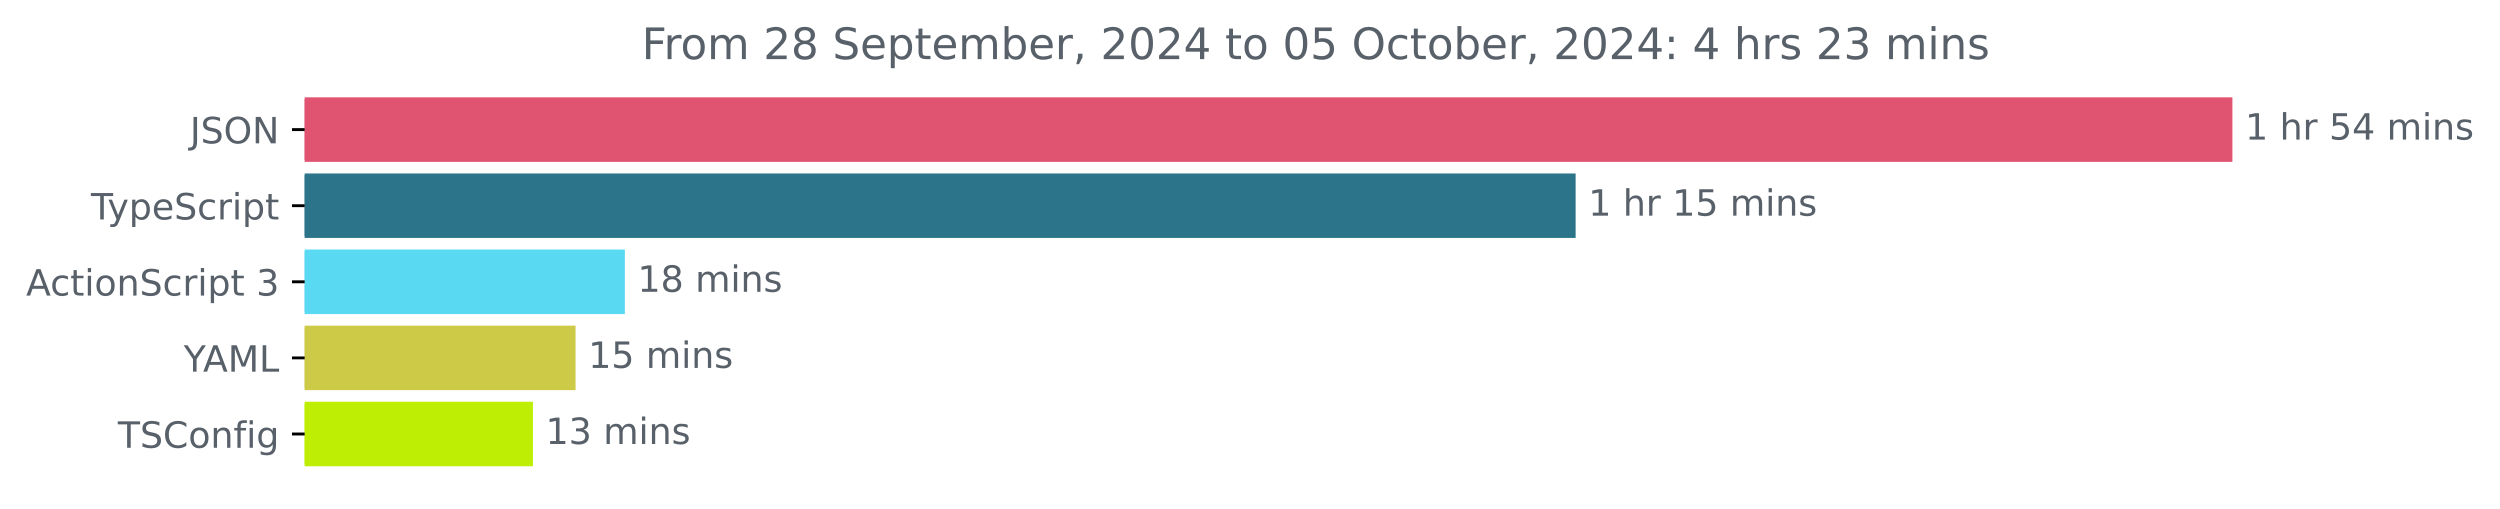
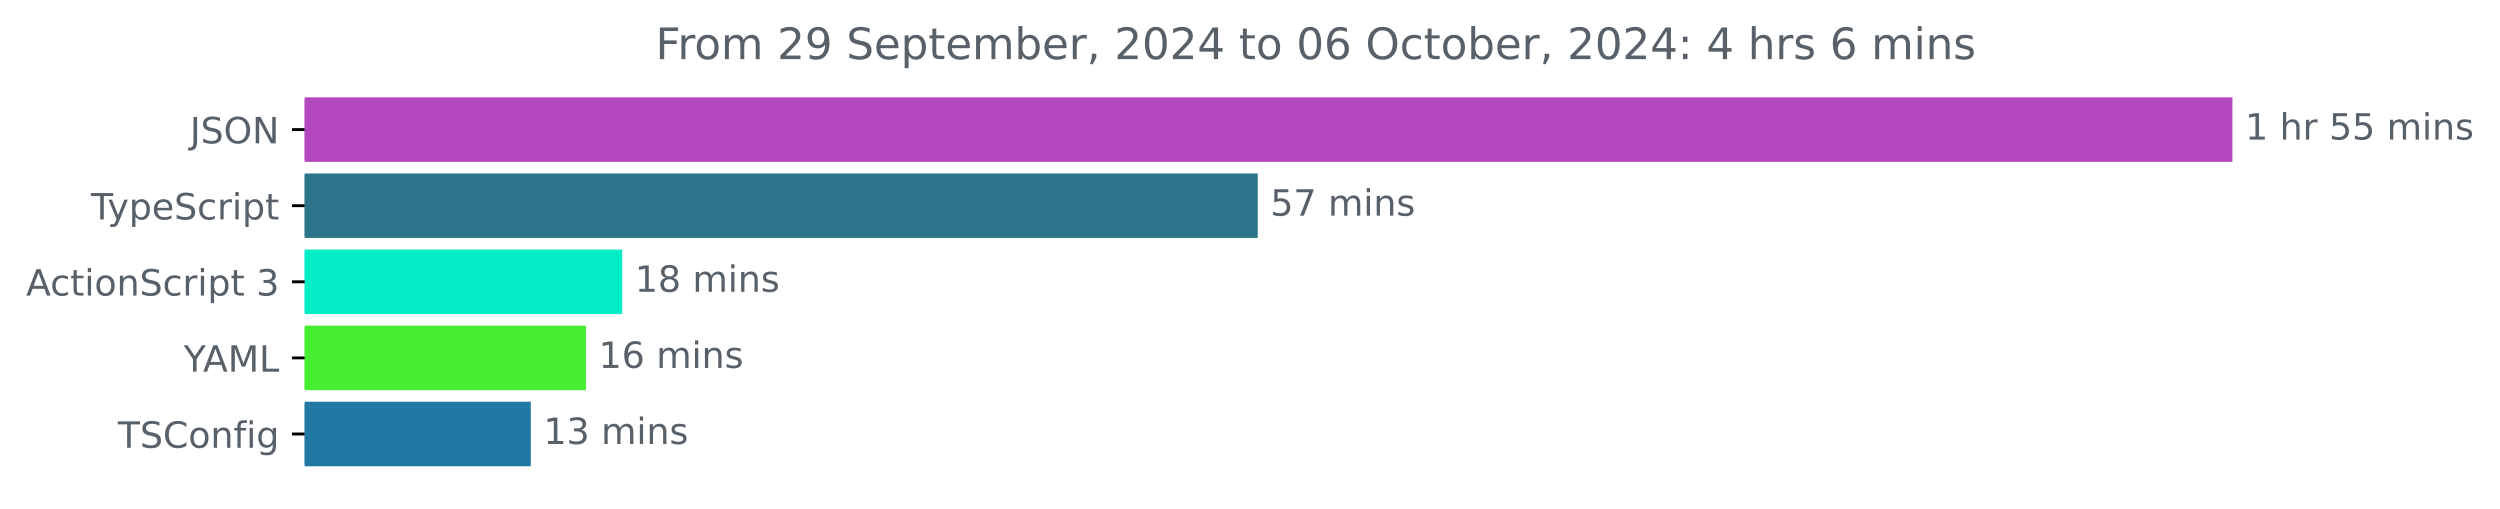
<svg xmlns="http://www.w3.org/2000/svg" xmlns:xlink="http://www.w3.org/1999/xlink" width="689.829pt" height="140.398pt" viewBox="0 0 689.829 140.398" version="1.1">
  <defs>
    <style type="text/css">*{stroke-linejoin: round; stroke-linecap: butt}</style>
  </defs>
  <g id="figure_1">
    <g id="patch_1">
      <path d="M 0 140.398  L 689.829 140.398  L 689.829 0  L 0 0  L 0 140.398  z " style="fill: none" />
    </g>
    <g id="axes_1">
      <g id="patch_2">
-         <path d="M 84.064 27.358  L 615.493 27.358  L 615.493 44.158  L 84.064 44.158  z " clip-path="url(#p3ef9b06203)" style="fill: #e05471; stroke: #e05471; stroke-linejoin: miter" />
+         <path d="M 84.064 27.358  L 615.493 27.358  L 615.493 44.158  L 84.064 44.158  z " clip-path="url(#p4b01c1264c)" style="fill: #b447bd; stroke: #b447bd; stroke-linejoin: miter" />
      </g>
      <g id="patch_3">
-         <path d="M 84.064 48.358  L 434.265 48.358  L 434.265 65.158  L 84.064 65.158  z " clip-path="url(#p3ef9b06203)" style="fill: #2b7489; stroke: #2b7489; stroke-linejoin: miter" />
+         <path d="M 84.064 48.358  L 346.541 48.358  L 346.541 65.158  L 84.064 65.158  z " clip-path="url(#p4b01c1264c)" style="fill: #2b7489; stroke: #2b7489; stroke-linejoin: miter" />
      </g>
      <g id="patch_4">
-         <path d="M 84.064 69.358  L 171.921 69.358  L 171.921 86.158  L 84.064 86.158  z " clip-path="url(#p3ef9b06203)" style="fill: #59d9f2; stroke: #59d9f2; stroke-linejoin: miter" />
+         <path d="M 84.064 69.358  L 171.178 69.358  L 171.178 86.158  L 84.064 86.158  z " clip-path="url(#p4b01c1264c)" style="fill: #03eec7; stroke: #03eec7; stroke-linejoin: miter" />
      </g>
      <g id="patch_5">
-         <path d="M 84.064 90.358  L 158.319 90.358  L 158.319 107.158  L 84.064 107.158  z " clip-path="url(#p3ef9b06203)" style="fill: #ccca46; stroke: #ccca46; stroke-linejoin: miter" />
+         <path d="M 84.064 90.358  L 161.183 90.358  L 161.183 107.158  L 84.064 107.158  z " clip-path="url(#p4b01c1264c)" style="fill: #45ee31; stroke: #45ee31; stroke-linejoin: miter" />
      </g>
      <g id="patch_6">
-         <path d="M 84.064 111.358  L 146.556 111.358  L 146.556 128.158  L 84.064 128.158  z " clip-path="url(#p3ef9b06203)" style="fill: #bdee04; stroke: #bdee04; stroke-linejoin: miter" />
+         <path d="M 84.064 111.358  L 145.964 111.358  L 145.964 128.158  L 84.064 128.158  z " clip-path="url(#p4b01c1264c)" style="fill: #2278a4; stroke: #2278a4; stroke-linejoin: miter" />
      </g>
      <g id="matplotlib.axis_1" />
      <g id="matplotlib.axis_2">
        <g id="ytick_1">
          <g id="line2d_1">
            <defs>
-               <path id="mbda51be70c" d="M 0 0  L -3.5 0  " style="stroke: #000000; stroke-width: 0.8" />
+               <path id="m882f91b41a" d="M 0 0  L -3.5 0  " style="stroke: #000000; stroke-width: 0.8" />
            </defs>
            <g>
-               <use xlink:href="#mbda51be70c" x="84.064" y="35.758" style="stroke: #000000; stroke-width: 0.8" />
+               <use xlink:href="#m882f91b41a" x="84.064" y="35.758" style="stroke: #000000; stroke-width: 0.8" />
            </g>
          </g>
          <g id="text_1">
            <g style="fill: #586069" transform="translate(52.4125 39.55734) scale(0.1 -0.1)">
              <defs>
                <path id="DejaVuSans-4a" d="M 628 4666  L 1259 4666  L 1259 325  Q 1259 -519 939 -900  Q 619 -1281 -91 -1281  L -331 -1281  L -331 -750  L -134 -750  Q 284 -750 456 -515  Q 628 -281 628 325  L 628 4666  z " transform="scale(0.015625)" />
                <path id="DejaVuSans-53" d="M 3425 4513  L 3425 3897  Q 3066 4069 2747 4153  Q 2428 4238 2131 4238  Q 1616 4238 1336 4038  Q 1056 3838 1056 3469  Q 1056 3159 1242 3001  Q 1428 2844 1947 2747  L 2328 2669  Q 3034 2534 3370 2195  Q 3706 1856 3706 1288  Q 3706 609 3251 259  Q 2797 -91 1919 -91  Q 1588 -91 1214 -16  Q 841 59 441 206  L 441 856  Q 825 641 1194 531  Q 1563 422 1919 422  Q 2459 422 2753 634  Q 3047 847 3047 1241  Q 3047 1584 2836 1778  Q 2625 1972 2144 2069  L 1759 2144  Q 1053 2284 737 2584  Q 422 2884 422 3419  Q 422 4038 858 4394  Q 1294 4750 2059 4750  Q 2388 4750 2728 4690  Q 3069 4631 3425 4513  z " transform="scale(0.015625)" />
                <path id="DejaVuSans-4f" d="M 2522 4238  Q 1834 4238 1429 3725  Q 1025 3213 1025 2328  Q 1025 1447 1429 934  Q 1834 422 2522 422  Q 3209 422 3611 934  Q 4013 1447 4013 2328  Q 4013 3213 3611 3725  Q 3209 4238 2522 4238  z M 2522 4750  Q 3503 4750 4090 4092  Q 4678 3434 4678 2328  Q 4678 1225 4090 567  Q 3503 -91 2522 -91  Q 1538 -91 948 565  Q 359 1222 359 2328  Q 359 3434 948 4092  Q 1538 4750 2522 4750  z " transform="scale(0.015625)" />
                <path id="DejaVuSans-4e" d="M 628 4666  L 1478 4666  L 3547 763  L 3547 4666  L 4159 4666  L 4159 0  L 3309 0  L 1241 3903  L 1241 0  L 628 0  L 628 4666  z " transform="scale(0.015625)" />
              </defs>
              <use xlink:href="#DejaVuSans-4a" />
              <use xlink:href="#DejaVuSans-53" x="29.492" />
              <use xlink:href="#DejaVuSans-4f" x="92.969" />
              <use xlink:href="#DejaVuSans-4e" x="171.68" />
            </g>
          </g>
        </g>
        <g id="ytick_2">
          <g id="line2d_2">
            <g>
-               <use xlink:href="#mbda51be70c" x="84.064" y="56.758" style="stroke: #000000; stroke-width: 0.8" />
+               <use xlink:href="#m882f91b41a" x="84.064" y="56.758" style="stroke: #000000; stroke-width: 0.8" />
            </g>
          </g>
          <g id="text_2">
            <g style="fill: #586069" transform="translate(25.09375 60.55734) scale(0.1 -0.1)">
              <defs>
                <path id="DejaVuSans-54" d="M -19 4666  L 3928 4666  L 3928 4134  L 2272 4134  L 2272 0  L 1638 0  L 1638 4134  L -19 4134  L -19 4666  z " transform="scale(0.015625)" />
                <path id="DejaVuSans-79" d="M 2059 -325  Q 1816 -950 1584 -1140  Q 1353 -1331 966 -1331  L 506 -1331  L 506 -850  L 844 -850  Q 1081 -850 1212 -737  Q 1344 -625 1503 -206  L 1606 56  L 191 3500  L 800 3500  L 1894 763  L 2988 3500  L 3597 3500  L 2059 -325  z " transform="scale(0.015625)" />
                <path id="DejaVuSans-70" d="M 1159 525  L 1159 -1331  L 581 -1331  L 581 3500  L 1159 3500  L 1159 2969  Q 1341 3281 1617 3432  Q 1894 3584 2278 3584  Q 2916 3584 3314 3078  Q 3713 2572 3713 1747  Q 3713 922 3314 415  Q 2916 -91 2278 -91  Q 1894 -91 1617 61  Q 1341 213 1159 525  z M 3116 1747  Q 3116 2381 2855 2742  Q 2594 3103 2138 3103  Q 1681 3103 1420 2742  Q 1159 2381 1159 1747  Q 1159 1113 1420 752  Q 1681 391 2138 391  Q 2594 391 2855 752  Q 3116 1113 3116 1747  z " transform="scale(0.015625)" />
                <path id="DejaVuSans-65" d="M 3597 1894  L 3597 1613  L 953 1613  Q 991 1019 1311 708  Q 1631 397 2203 397  Q 2534 397 2845 478  Q 3156 559 3463 722  L 3463 178  Q 3153 47 2828 -22  Q 2503 -91 2169 -91  Q 1331 -91 842 396  Q 353 884 353 1716  Q 353 2575 817 3079  Q 1281 3584 2069 3584  Q 2775 3584 3186 3129  Q 3597 2675 3597 1894  z M 3022 2063  Q 3016 2534 2758 2815  Q 2500 3097 2075 3097  Q 1594 3097 1305 2825  Q 1016 2553 972 2059  L 3022 2063  z " transform="scale(0.015625)" />
                <path id="DejaVuSans-63" d="M 3122 3366  L 3122 2828  Q 2878 2963 2633 3030  Q 2388 3097 2138 3097  Q 1578 3097 1268 2742  Q 959 2388 959 1747  Q 959 1106 1268 751  Q 1578 397 2138 397  Q 2388 397 2633 464  Q 2878 531 3122 666  L 3122 134  Q 2881 22 2623 -34  Q 2366 -91 2075 -91  Q 1284 -91 818 406  Q 353 903 353 1747  Q 353 2603 823 3093  Q 1294 3584 2113 3584  Q 2378 3584 2631 3529  Q 2884 3475 3122 3366  z " transform="scale(0.015625)" />
                <path id="DejaVuSans-72" d="M 2631 2963  Q 2534 3019 2420 3045  Q 2306 3072 2169 3072  Q 1681 3072 1420 2755  Q 1159 2438 1159 1844  L 1159 0  L 581 0  L 581 3500  L 1159 3500  L 1159 2956  Q 1341 3275 1631 3429  Q 1922 3584 2338 3584  Q 2397 3584 2469 3576  Q 2541 3569 2628 3553  L 2631 2963  z " transform="scale(0.015625)" />
                <path id="DejaVuSans-69" d="M 603 3500  L 1178 3500  L 1178 0  L 603 0  L 603 3500  z M 603 4863  L 1178 4863  L 1178 4134  L 603 4134  L 603 4863  z " transform="scale(0.015625)" />
                <path id="DejaVuSans-74" d="M 1172 4494  L 1172 3500  L 2356 3500  L 2356 3053  L 1172 3053  L 1172 1153  Q 1172 725 1289 603  Q 1406 481 1766 481  L 2356 481  L 2356 0  L 1766 0  Q 1100 0 847 248  Q 594 497 594 1153  L 594 3053  L 172 3053  L 172 3500  L 594 3500  L 594 4494  L 1172 4494  z " transform="scale(0.015625)" />
              </defs>
              <use xlink:href="#DejaVuSans-54" />
              <use xlink:href="#DejaVuSans-79" x="45.459" />
              <use xlink:href="#DejaVuSans-70" x="104.639" />
              <use xlink:href="#DejaVuSans-65" x="168.115" />
              <use xlink:href="#DejaVuSans-53" x="229.639" />
              <use xlink:href="#DejaVuSans-63" x="293.115" />
              <use xlink:href="#DejaVuSans-72" x="348.096" />
              <use xlink:href="#DejaVuSans-69" x="389.209" />
              <use xlink:href="#DejaVuSans-70" x="416.992" />
              <use xlink:href="#DejaVuSans-74" x="480.469" />
            </g>
          </g>
        </g>
        <g id="ytick_3">
          <g id="line2d_3">
            <g>
-               <use xlink:href="#mbda51be70c" x="84.064" y="77.758" style="stroke: #000000; stroke-width: 0.8" />
+               <use xlink:href="#m882f91b41a" x="84.064" y="77.758" style="stroke: #000000; stroke-width: 0.8" />
            </g>
          </g>
          <g id="text_3">
            <g style="fill: #586069" transform="translate(7.2 81.55734) scale(0.1 -0.1)">
              <defs>
                <path id="DejaVuSans-41" d="M 2188 4044  L 1331 1722  L 3047 1722  L 2188 4044  z M 1831 4666  L 2547 4666  L 4325 0  L 3669 0  L 3244 1197  L 1141 1197  L 716 0  L 50 0  L 1831 4666  z " transform="scale(0.015625)" />
                <path id="DejaVuSans-6f" d="M 1959 3097  Q 1497 3097 1228 2736  Q 959 2375 959 1747  Q 959 1119 1226 758  Q 1494 397 1959 397  Q 2419 397 2687 759  Q 2956 1122 2956 1747  Q 2956 2369 2687 2733  Q 2419 3097 1959 3097  z M 1959 3584  Q 2709 3584 3137 3096  Q 3566 2609 3566 1747  Q 3566 888 3137 398  Q 2709 -91 1959 -91  Q 1206 -91 779 398  Q 353 888 353 1747  Q 353 2609 779 3096  Q 1206 3584 1959 3584  z " transform="scale(0.015625)" />
                <path id="DejaVuSans-6e" d="M 3513 2113  L 3513 0  L 2938 0  L 2938 2094  Q 2938 2591 2744 2837  Q 2550 3084 2163 3084  Q 1697 3084 1428 2787  Q 1159 2491 1159 1978  L 1159 0  L 581 0  L 581 3500  L 1159 3500  L 1159 2956  Q 1366 3272 1645 3428  Q 1925 3584 2291 3584  Q 2894 3584 3203 3211  Q 3513 2838 3513 2113  z " transform="scale(0.015625)" />
                <path id="DejaVuSans-20" transform="scale(0.015625)" />
                <path id="DejaVuSans-33" d="M 2597 2516  Q 3050 2419 3304 2112  Q 3559 1806 3559 1356  Q 3559 666 3084 287  Q 2609 -91 1734 -91  Q 1441 -91 1130 -33  Q 819 25 488 141  L 488 750  Q 750 597 1062 519  Q 1375 441 1716 441  Q 2309 441 2620 675  Q 2931 909 2931 1356  Q 2931 1769 2642 2001  Q 2353 2234 1838 2234  L 1294 2234  L 1294 2753  L 1863 2753  Q 2328 2753 2575 2939  Q 2822 3125 2822 3475  Q 2822 3834 2567 4026  Q 2313 4219 1838 4219  Q 1578 4219 1281 4162  Q 984 4106 628 3988  L 628 4550  Q 988 4650 1302 4700  Q 1616 4750 1894 4750  Q 2613 4750 3031 4423  Q 3450 4097 3450 3541  Q 3450 3153 3228 2886  Q 3006 2619 2597 2516  z " transform="scale(0.015625)" />
              </defs>
              <use xlink:href="#DejaVuSans-41" />
              <use xlink:href="#DejaVuSans-63" x="66.658" />
              <use xlink:href="#DejaVuSans-74" x="121.639" />
              <use xlink:href="#DejaVuSans-69" x="160.848" />
              <use xlink:href="#DejaVuSans-6f" x="188.631" />
              <use xlink:href="#DejaVuSans-6e" x="249.812" />
              <use xlink:href="#DejaVuSans-53" x="313.191" />
              <use xlink:href="#DejaVuSans-63" x="376.668" />
              <use xlink:href="#DejaVuSans-72" x="431.648" />
              <use xlink:href="#DejaVuSans-69" x="472.762" />
              <use xlink:href="#DejaVuSans-70" x="500.545" />
              <use xlink:href="#DejaVuSans-74" x="564.021" />
              <use xlink:href="#DejaVuSans-20" x="603.23" />
              <use xlink:href="#DejaVuSans-33" x="635.018" />
            </g>
          </g>
        </g>
        <g id="ytick_4">
          <g id="line2d_4">
            <g>
-               <use xlink:href="#mbda51be70c" x="84.064" y="98.758" style="stroke: #000000; stroke-width: 0.8" />
+               <use xlink:href="#m882f91b41a" x="84.064" y="98.758" style="stroke: #000000; stroke-width: 0.8" />
            </g>
          </g>
          <g id="text_4">
            <g style="fill: #586069" transform="translate(50.69062 102.5573) scale(0.1 -0.1)">
              <defs>
                <path id="DejaVuSans-59" d="M -13 4666  L 666 4666  L 1959 2747  L 3244 4666  L 3922 4666  L 2272 2222  L 2272 0  L 1638 0  L 1638 2222  L -13 4666  z " transform="scale(0.015625)" />
                <path id="DejaVuSans-4d" d="M 628 4666  L 1569 4666  L 2759 1491  L 3956 4666  L 4897 4666  L 4897 0  L 4281 0  L 4281 4097  L 3078 897  L 2444 897  L 1241 4097  L 1241 0  L 628 0  L 628 4666  z " transform="scale(0.015625)" />
                <path id="DejaVuSans-4c" d="M 628 4666  L 1259 4666  L 1259 531  L 3531 531  L 3531 0  L 628 0  L 628 4666  z " transform="scale(0.015625)" />
              </defs>
              <use xlink:href="#DejaVuSans-59" />
              <use xlink:href="#DejaVuSans-41" x="53.334" />
              <use xlink:href="#DejaVuSans-4d" x="121.742" />
              <use xlink:href="#DejaVuSans-4c" x="208.021" />
            </g>
          </g>
        </g>
        <g id="ytick_5">
          <g id="line2d_5">
            <g>
-               <use xlink:href="#mbda51be70c" x="84.064" y="119.758" style="stroke: #000000; stroke-width: 0.8" />
+               <use xlink:href="#m882f91b41a" x="84.064" y="119.758" style="stroke: #000000; stroke-width: 0.8" />
            </g>
          </g>
          <g id="text_5">
            <g style="fill: #586069" transform="translate(32.52188 123.5573) scale(0.1 -0.1)">
              <defs>
                <path id="DejaVuSans-43" d="M 4122 4306  L 4122 3641  Q 3803 3938 3442 4084  Q 3081 4231 2675 4231  Q 1875 4231 1450 3742  Q 1025 3253 1025 2328  Q 1025 1406 1450 917  Q 1875 428 2675 428  Q 3081 428 3442 575  Q 3803 722 4122 1019  L 4122 359  Q 3791 134 3420 21  Q 3050 -91 2638 -91  Q 1578 -91 968 557  Q 359 1206 359 2328  Q 359 3453 968 4101  Q 1578 4750 2638 4750  Q 3056 4750 3426 4639  Q 3797 4528 4122 4306  z " transform="scale(0.015625)" />
                <path id="DejaVuSans-66" d="M 2375 4863  L 2375 4384  L 1825 4384  Q 1516 4384 1395 4259  Q 1275 4134 1275 3809  L 1275 3500  L 2222 3500  L 2222 3053  L 1275 3053  L 1275 0  L 697 0  L 697 3053  L 147 3053  L 147 3500  L 697 3500  L 697 3744  Q 697 4328 969 4595  Q 1241 4863 1831 4863  L 2375 4863  z " transform="scale(0.015625)" />
                <path id="DejaVuSans-67" d="M 2906 1791  Q 2906 2416 2648 2759  Q 2391 3103 1925 3103  Q 1463 3103 1205 2759  Q 947 2416 947 1791  Q 947 1169 1205 825  Q 1463 481 1925 481  Q 2391 481 2648 825  Q 2906 1169 2906 1791  z M 3481 434  Q 3481 -459 3084 -895  Q 2688 -1331 1869 -1331  Q 1566 -1331 1297 -1286  Q 1028 -1241 775 -1147  L 775 -588  Q 1028 -725 1275 -790  Q 1522 -856 1778 -856  Q 2344 -856 2625 -561  Q 2906 -266 2906 331  L 2906 616  Q 2728 306 2450 153  Q 2172 0 1784 0  Q 1141 0 747 490  Q 353 981 353 1791  Q 353 2603 747 3093  Q 1141 3584 1784 3584  Q 2172 3584 2450 3431  Q 2728 3278 2906 2969  L 2906 3500  L 3481 3500  L 3481 434  z " transform="scale(0.015625)" />
              </defs>
              <use xlink:href="#DejaVuSans-54" />
              <use xlink:href="#DejaVuSans-53" x="61.084" />
              <use xlink:href="#DejaVuSans-43" x="124.561" />
              <use xlink:href="#DejaVuSans-6f" x="194.385" />
              <use xlink:href="#DejaVuSans-6e" x="255.566" />
              <use xlink:href="#DejaVuSans-66" x="318.945" />
              <use xlink:href="#DejaVuSans-69" x="354.15" />
              <use xlink:href="#DejaVuSans-67" x="381.934" />
            </g>
          </g>
        </g>
      </g>
      <g id="text_6">
        <g style="fill: #586069" transform="translate(619.4926 38.5175) scale(0.1 -0.1)">
          <defs>
            <path id="DejaVuSans-31" d="M 794 531  L 1825 531  L 1825 4091  L 703 3866  L 703 4441  L 1819 4666  L 2450 4666  L 2450 531  L 3481 531  L 3481 0  L 794 0  L 794 531  z " transform="scale(0.015625)" />
            <path id="DejaVuSans-68" d="M 3513 2113  L 3513 0  L 2938 0  L 2938 2094  Q 2938 2591 2744 2837  Q 2550 3084 2163 3084  Q 1697 3084 1428 2787  Q 1159 2491 1159 1978  L 1159 0  L 581 0  L 581 4863  L 1159 4863  L 1159 2956  Q 1366 3272 1645 3428  Q 1925 3584 2291 3584  Q 2894 3584 3203 3211  Q 3513 2838 3513 2113  z " transform="scale(0.015625)" />
            <path id="DejaVuSans-35" d="M 691 4666  L 3169 4666  L 3169 4134  L 1269 4134  L 1269 2991  Q 1406 3038 1543 3061  Q 1681 3084 1819 3084  Q 2600 3084 3056 2656  Q 3513 2228 3513 1497  Q 3513 744 3044 326  Q 2575 -91 1722 -91  Q 1428 -91 1123 -41  Q 819 9 494 109  L 494 744  Q 775 591 1075 516  Q 1375 441 1709 441  Q 2250 441 2565 725  Q 2881 1009 2881 1497  Q 2881 1984 2565 2268  Q 2250 2553 1709 2553  Q 1456 2553 1204 2497  Q 953 2441 691 2322  L 691 4666  z " transform="scale(0.015625)" />
-             <path id="DejaVuSans-34" d="M 2419 4116  L 825 1625  L 2419 1625  L 2419 4116  z M 2253 4666  L 3047 4666  L 3047 1625  L 3713 1625  L 3713 1100  L 3047 1100  L 3047 0  L 2419 0  L 2419 1100  L 313 1100  L 313 1709  L 2253 4666  z " transform="scale(0.015625)" />
            <path id="DejaVuSans-6d" d="M 3328 2828  Q 3544 3216 3844 3400  Q 4144 3584 4550 3584  Q 5097 3584 5394 3201  Q 5691 2819 5691 2113  L 5691 0  L 5113 0  L 5113 2094  Q 5113 2597 4934 2840  Q 4756 3084 4391 3084  Q 3944 3084 3684 2787  Q 3425 2491 3425 1978  L 3425 0  L 2847 0  L 2847 2094  Q 2847 2600 2669 2842  Q 2491 3084 2119 3084  Q 1678 3084 1418 2786  Q 1159 2488 1159 1978  L 1159 0  L 581 0  L 581 3500  L 1159 3500  L 1159 2956  Q 1356 3278 1631 3431  Q 1906 3584 2284 3584  Q 2666 3584 2933 3390  Q 3200 3197 3328 2828  z " transform="scale(0.015625)" />
            <path id="DejaVuSans-73" d="M 2834 3397  L 2834 2853  Q 2591 2978 2328 3040  Q 2066 3103 1784 3103  Q 1356 3103 1142 2972  Q 928 2841 928 2578  Q 928 2378 1081 2264  Q 1234 2150 1697 2047  L 1894 2003  Q 2506 1872 2764 1633  Q 3022 1394 3022 966  Q 3022 478 2636 193  Q 2250 -91 1575 -91  Q 1294 -91 989 -36  Q 684 19 347 128  L 347 722  Q 666 556 975 473  Q 1284 391 1588 391  Q 1994 391 2212 530  Q 2431 669 2431 922  Q 2431 1156 2273 1281  Q 2116 1406 1581 1522  L 1381 1569  Q 847 1681 609 1914  Q 372 2147 372 2553  Q 372 3047 722 3315  Q 1072 3584 1716 3584  Q 2034 3584 2315 3537  Q 2597 3491 2834 3397  z " transform="scale(0.015625)" />
          </defs>
          <use xlink:href="#DejaVuSans-31" />
          <use xlink:href="#DejaVuSans-20" x="63.623" />
          <use xlink:href="#DejaVuSans-68" x="95.41" />
          <use xlink:href="#DejaVuSans-72" x="158.789" />
          <use xlink:href="#DejaVuSans-20" x="199.902" />
          <use xlink:href="#DejaVuSans-35" x="231.689" />
-           <use xlink:href="#DejaVuSans-34" x="295.312" />
-           <use xlink:href="#DejaVuSans-20" x="358.936" />
-           <use xlink:href="#DejaVuSans-6d" x="390.723" />
-           <use xlink:href="#DejaVuSans-69" x="488.135" />
-           <use xlink:href="#DejaVuSans-6e" x="515.918" />
-           <use xlink:href="#DejaVuSans-73" x="579.297" />
-         </g>
-       </g>
-       <g id="text_7">
-         <g style="fill: #586069" transform="translate(438.2653 59.5175) scale(0.1 -0.1)">
-           <use xlink:href="#DejaVuSans-31" />
-           <use xlink:href="#DejaVuSans-20" x="63.623" />
-           <use xlink:href="#DejaVuSans-68" x="95.41" />
-           <use xlink:href="#DejaVuSans-72" x="158.789" />
-           <use xlink:href="#DejaVuSans-20" x="199.902" />
-           <use xlink:href="#DejaVuSans-31" x="231.689" />
          <use xlink:href="#DejaVuSans-35" x="295.312" />
          <use xlink:href="#DejaVuSans-20" x="358.936" />
          <use xlink:href="#DejaVuSans-6d" x="390.723" />
          <use xlink:href="#DejaVuSans-69" x="488.135" />
          <use xlink:href="#DejaVuSans-6e" x="515.918" />
          <use xlink:href="#DejaVuSans-73" x="579.297" />
        </g>
      </g>
+       <g id="text_7">
+         <g style="fill: #586069" transform="translate(350.5414 59.5175) scale(0.1 -0.1)">
+           <defs>
+             <path id="DejaVuSans-37" d="M 525 4666  L 3525 4666  L 3525 4397  L 1831 0  L 1172 0  L 2766 4134  L 525 4134  L 525 4666  z " transform="scale(0.015625)" />
+           </defs>
+           <use xlink:href="#DejaVuSans-35" />
+           <use xlink:href="#DejaVuSans-37" x="63.623" />
+           <use xlink:href="#DejaVuSans-20" x="127.246" />
+           <use xlink:href="#DejaVuSans-6d" x="159.033" />
+           <use xlink:href="#DejaVuSans-69" x="256.445" />
+           <use xlink:href="#DejaVuSans-6e" x="284.229" />
+           <use xlink:href="#DejaVuSans-73" x="347.607" />
+         </g>
+       </g>
      <g id="text_8">
-         <g style="fill: #586069" transform="translate(175.9207 80.5175) scale(0.1 -0.1)">
+         <g style="fill: #586069" transform="translate(175.1779 80.5175) scale(0.1 -0.1)">
          <defs>
            <path id="DejaVuSans-38" d="M 2034 2216  Q 1584 2216 1326 1975  Q 1069 1734 1069 1313  Q 1069 891 1326 650  Q 1584 409 2034 409  Q 2484 409 2743 651  Q 3003 894 3003 1313  Q 3003 1734 2745 1975  Q 2488 2216 2034 2216  z M 1403 2484  Q 997 2584 770 2862  Q 544 3141 544 3541  Q 544 4100 942 4425  Q 1341 4750 2034 4750  Q 2731 4750 3128 4425  Q 3525 4100 3525 3541  Q 3525 3141 3298 2862  Q 3072 2584 2669 2484  Q 3125 2378 3379 2068  Q 3634 1759 3634 1313  Q 3634 634 3220 271  Q 2806 -91 2034 -91  Q 1263 -91 848 271  Q 434 634 434 1313  Q 434 1759 690 2068  Q 947 2378 1403 2484  z M 1172 3481  Q 1172 3119 1398 2916  Q 1625 2713 2034 2713  Q 2441 2713 2670 2916  Q 2900 3119 2900 3481  Q 2900 3844 2670 4047  Q 2441 4250 2034 4250  Q 1625 4250 1398 4047  Q 1172 3844 1172 3481  z " transform="scale(0.015625)" />
          </defs>
          <use xlink:href="#DejaVuSans-31" />
          <use xlink:href="#DejaVuSans-38" x="63.623" />
          <use xlink:href="#DejaVuSans-20" x="127.246" />
          <use xlink:href="#DejaVuSans-6d" x="159.033" />
          <use xlink:href="#DejaVuSans-69" x="256.445" />
          <use xlink:href="#DejaVuSans-6e" x="284.229" />
          <use xlink:href="#DejaVuSans-73" x="347.607" />
        </g>
      </g>
      <g id="text_9">
-         <g style="fill: #586069" transform="translate(162.3195 101.5175) scale(0.1 -0.1)">
+         <g style="fill: #586069" transform="translate(165.1831 101.5175) scale(0.1 -0.1)">
+           <defs>
+             <path id="DejaVuSans-36" d="M 2113 2584  Q 1688 2584 1439 2293  Q 1191 2003 1191 1497  Q 1191 994 1439 701  Q 1688 409 2113 409  Q 2538 409 2786 701  Q 3034 994 3034 1497  Q 3034 2003 2786 2293  Q 2538 2584 2113 2584  z M 3366 4563  L 3366 3988  Q 3128 4100 2886 4159  Q 2644 4219 2406 4219  Q 1781 4219 1451 3797  Q 1122 3375 1075 2522  Q 1259 2794 1537 2939  Q 1816 3084 2150 3084  Q 2853 3084 3261 2657  Q 3669 2231 3669 1497  Q 3669 778 3244 343  Q 2819 -91 2113 -91  Q 1303 -91 875 529  Q 447 1150 447 2328  Q 447 3434 972 4092  Q 1497 4750 2381 4750  Q 2619 4750 2861 4703  Q 3103 4656 3366 4563  z " transform="scale(0.015625)" />
+           </defs>
          <use xlink:href="#DejaVuSans-31" />
-           <use xlink:href="#DejaVuSans-35" x="63.623" />
+           <use xlink:href="#DejaVuSans-36" x="63.623" />
          <use xlink:href="#DejaVuSans-20" x="127.246" />
          <use xlink:href="#DejaVuSans-6d" x="159.033" />
          <use xlink:href="#DejaVuSans-69" x="256.445" />
          <use xlink:href="#DejaVuSans-6e" x="284.229" />
          <use xlink:href="#DejaVuSans-73" x="347.607" />
        </g>
      </g>
      <g id="text_10">
-         <g style="fill: #586069" transform="translate(150.5562 122.5175) scale(0.1 -0.1)">
+         <g style="fill: #586069" transform="translate(149.9637 122.5175) scale(0.1 -0.1)">
          <use xlink:href="#DejaVuSans-31" />
          <use xlink:href="#DejaVuSans-33" x="63.623" />
          <use xlink:href="#DejaVuSans-20" x="127.246" />
          <use xlink:href="#DejaVuSans-6d" x="159.033" />
          <use xlink:href="#DejaVuSans-69" x="256.445" />
          <use xlink:href="#DejaVuSans-6e" x="284.229" />
          <use xlink:href="#DejaVuSans-73" x="347.607" />
        </g>
      </g>
      <g id="text_11">
-         <g style="fill: #586069" transform="translate(177.0913 16.31812) scale(0.12 -0.12)">
+         <g style="fill: #586069" transform="translate(180.9087 16.31812) scale(0.12 -0.12)">
          <defs>
            <path id="DejaVuSans-46" d="M 628 4666  L 3309 4666  L 3309 4134  L 1259 4134  L 1259 2759  L 3109 2759  L 3109 2228  L 1259 2228  L 1259 0  L 628 0  L 628 4666  z " transform="scale(0.015625)" />
            <path id="DejaVuSans-32" d="M 1228 531  L 3431 531  L 3431 0  L 469 0  L 469 531  Q 828 903 1448 1529  Q 2069 2156 2228 2338  Q 2531 2678 2651 2914  Q 2772 3150 2772 3378  Q 2772 3750 2511 3984  Q 2250 4219 1831 4219  Q 1534 4219 1204 4116  Q 875 4013 500 3803  L 500 4441  Q 881 4594 1212 4672  Q 1544 4750 1819 4750  Q 2544 4750 2975 4387  Q 3406 4025 3406 3419  Q 3406 3131 3298 2873  Q 3191 2616 2906 2266  Q 2828 2175 2409 1742  Q 1991 1309 1228 531  z " transform="scale(0.015625)" />
+             <path id="DejaVuSans-39" d="M 703 97  L 703 672  Q 941 559 1184 500  Q 1428 441 1663 441  Q 2288 441 2617 861  Q 2947 1281 2994 2138  Q 2813 1869 2534 1725  Q 2256 1581 1919 1581  Q 1219 1581 811 2004  Q 403 2428 403 3163  Q 403 3881 828 4315  Q 1253 4750 1959 4750  Q 2769 4750 3195 4129  Q 3622 3509 3622 2328  Q 3622 1225 3098 567  Q 2575 -91 1691 -91  Q 1453 -91 1209 -44  Q 966 3 703 97  z M 1959 2075  Q 2384 2075 2632 2365  Q 2881 2656 2881 3163  Q 2881 3666 2632 3958  Q 2384 4250 1959 4250  Q 1534 4250 1286 3958  Q 1038 3666 1038 3163  Q 1038 2656 1286 2365  Q 1534 2075 1959 2075  z " transform="scale(0.015625)" />
            <path id="DejaVuSans-62" d="M 3116 1747  Q 3116 2381 2855 2742  Q 2594 3103 2138 3103  Q 1681 3103 1420 2742  Q 1159 2381 1159 1747  Q 1159 1113 1420 752  Q 1681 391 2138 391  Q 2594 391 2855 752  Q 3116 1113 3116 1747  z M 1159 2969  Q 1341 3281 1617 3432  Q 1894 3584 2278 3584  Q 2916 3584 3314 3078  Q 3713 2572 3713 1747  Q 3713 922 3314 415  Q 2916 -91 2278 -91  Q 1894 -91 1617 61  Q 1341 213 1159 525  L 1159 0  L 581 0  L 581 4863  L 1159 4863  L 1159 2969  z " transform="scale(0.015625)" />
            <path id="DejaVuSans-2c" d="M 750 794  L 1409 794  L 1409 256  L 897 -744  L 494 -744  L 750 256  L 750 794  z " transform="scale(0.015625)" />
            <path id="DejaVuSans-30" d="M 2034 4250  Q 1547 4250 1301 3770  Q 1056 3291 1056 2328  Q 1056 1369 1301 889  Q 1547 409 2034 409  Q 2525 409 2770 889  Q 3016 1369 3016 2328  Q 3016 3291 2770 3770  Q 2525 4250 2034 4250  z M 2034 4750  Q 2819 4750 3233 4129  Q 3647 3509 3647 2328  Q 3647 1150 3233 529  Q 2819 -91 2034 -91  Q 1250 -91 836 529  Q 422 1150 422 2328  Q 422 3509 836 4129  Q 1250 4750 2034 4750  z " transform="scale(0.015625)" />
+             <path id="DejaVuSans-34" d="M 2419 4116  L 825 1625  L 2419 1625  L 2419 4116  z M 2253 4666  L 3047 4666  L 3047 1625  L 3713 1625  L 3713 1100  L 3047 1100  L 3047 0  L 2419 0  L 2419 1100  L 313 1100  L 313 1709  L 2253 4666  z " transform="scale(0.015625)" />
            <path id="DejaVuSans-3a" d="M 750 794  L 1409 794  L 1409 0  L 750 0  L 750 794  z M 750 3309  L 1409 3309  L 1409 2516  L 750 2516  L 750 3309  z " transform="scale(0.015625)" />
          </defs>
          <use xlink:href="#DejaVuSans-46" />
          <use xlink:href="#DejaVuSans-72" x="50.27" />
          <use xlink:href="#DejaVuSans-6f" x="89.133" />
          <use xlink:href="#DejaVuSans-6d" x="150.314" />
          <use xlink:href="#DejaVuSans-20" x="247.727" />
          <use xlink:href="#DejaVuSans-32" x="279.514" />
-           <use xlink:href="#DejaVuSans-38" x="343.137" />
+           <use xlink:href="#DejaVuSans-39" x="343.137" />
          <use xlink:href="#DejaVuSans-20" x="406.76" />
          <use xlink:href="#DejaVuSans-53" x="438.547" />
          <use xlink:href="#DejaVuSans-65" x="502.023" />
          <use xlink:href="#DejaVuSans-70" x="563.547" />
          <use xlink:href="#DejaVuSans-74" x="627.023" />
          <use xlink:href="#DejaVuSans-65" x="666.232" />
          <use xlink:href="#DejaVuSans-6d" x="727.756" />
          <use xlink:href="#DejaVuSans-62" x="825.168" />
          <use xlink:href="#DejaVuSans-65" x="888.645" />
          <use xlink:href="#DejaVuSans-72" x="950.168" />
          <use xlink:href="#DejaVuSans-2c" x="991.281" />
          <use xlink:href="#DejaVuSans-20" x="1023.068" />
          <use xlink:href="#DejaVuSans-32" x="1054.855" />
          <use xlink:href="#DejaVuSans-30" x="1118.479" />
          <use xlink:href="#DejaVuSans-32" x="1182.102" />
          <use xlink:href="#DejaVuSans-34" x="1245.725" />
          <use xlink:href="#DejaVuSans-20" x="1309.348" />
          <use xlink:href="#DejaVuSans-74" x="1341.135" />
          <use xlink:href="#DejaVuSans-6f" x="1380.344" />
          <use xlink:href="#DejaVuSans-20" x="1441.525" />
          <use xlink:href="#DejaVuSans-30" x="1473.312" />
-           <use xlink:href="#DejaVuSans-35" x="1536.936" />
+           <use xlink:href="#DejaVuSans-36" x="1536.936" />
          <use xlink:href="#DejaVuSans-20" x="1600.559" />
          <use xlink:href="#DejaVuSans-4f" x="1632.346" />
          <use xlink:href="#DejaVuSans-63" x="1711.057" />
          <use xlink:href="#DejaVuSans-74" x="1766.037" />
          <use xlink:href="#DejaVuSans-6f" x="1805.246" />
          <use xlink:href="#DejaVuSans-62" x="1866.428" />
          <use xlink:href="#DejaVuSans-65" x="1929.904" />
          <use xlink:href="#DejaVuSans-72" x="1991.428" />
          <use xlink:href="#DejaVuSans-2c" x="2032.541" />
          <use xlink:href="#DejaVuSans-20" x="2064.328" />
          <use xlink:href="#DejaVuSans-32" x="2096.115" />
          <use xlink:href="#DejaVuSans-30" x="2159.738" />
          <use xlink:href="#DejaVuSans-32" x="2223.361" />
          <use xlink:href="#DejaVuSans-34" x="2286.984" />
          <use xlink:href="#DejaVuSans-3a" x="2350.607" />
          <use xlink:href="#DejaVuSans-20" x="2384.299" />
          <use xlink:href="#DejaVuSans-34" x="2416.086" />
          <use xlink:href="#DejaVuSans-20" x="2479.709" />
          <use xlink:href="#DejaVuSans-68" x="2511.496" />
          <use xlink:href="#DejaVuSans-72" x="2574.875" />
          <use xlink:href="#DejaVuSans-73" x="2615.988" />
          <use xlink:href="#DejaVuSans-20" x="2668.088" />
-           <use xlink:href="#DejaVuSans-32" x="2699.875" />
-           <use xlink:href="#DejaVuSans-33" x="2763.498" />
-           <use xlink:href="#DejaVuSans-20" x="2827.121" />
-           <use xlink:href="#DejaVuSans-6d" x="2858.908" />
-           <use xlink:href="#DejaVuSans-69" x="2956.32" />
-           <use xlink:href="#DejaVuSans-6e" x="2984.104" />
-           <use xlink:href="#DejaVuSans-73" x="3047.482" />
+           <use xlink:href="#DejaVuSans-36" x="2699.875" />
+           <use xlink:href="#DejaVuSans-20" x="2763.498" />
+           <use xlink:href="#DejaVuSans-6d" x="2795.285" />
+           <use xlink:href="#DejaVuSans-69" x="2892.697" />
+           <use xlink:href="#DejaVuSans-6e" x="2920.48" />
+           <use xlink:href="#DejaVuSans-73" x="2983.859" />
        </g>
      </g>
    </g>
  </g>
  <defs>
-     <clipPath id="p3ef9b06203">
+     <clipPath id="p4b01c1264c">
      <rect x="84.064" y="22.318" width="558" height="110.88" />
    </clipPath>
  </defs>
</svg>
